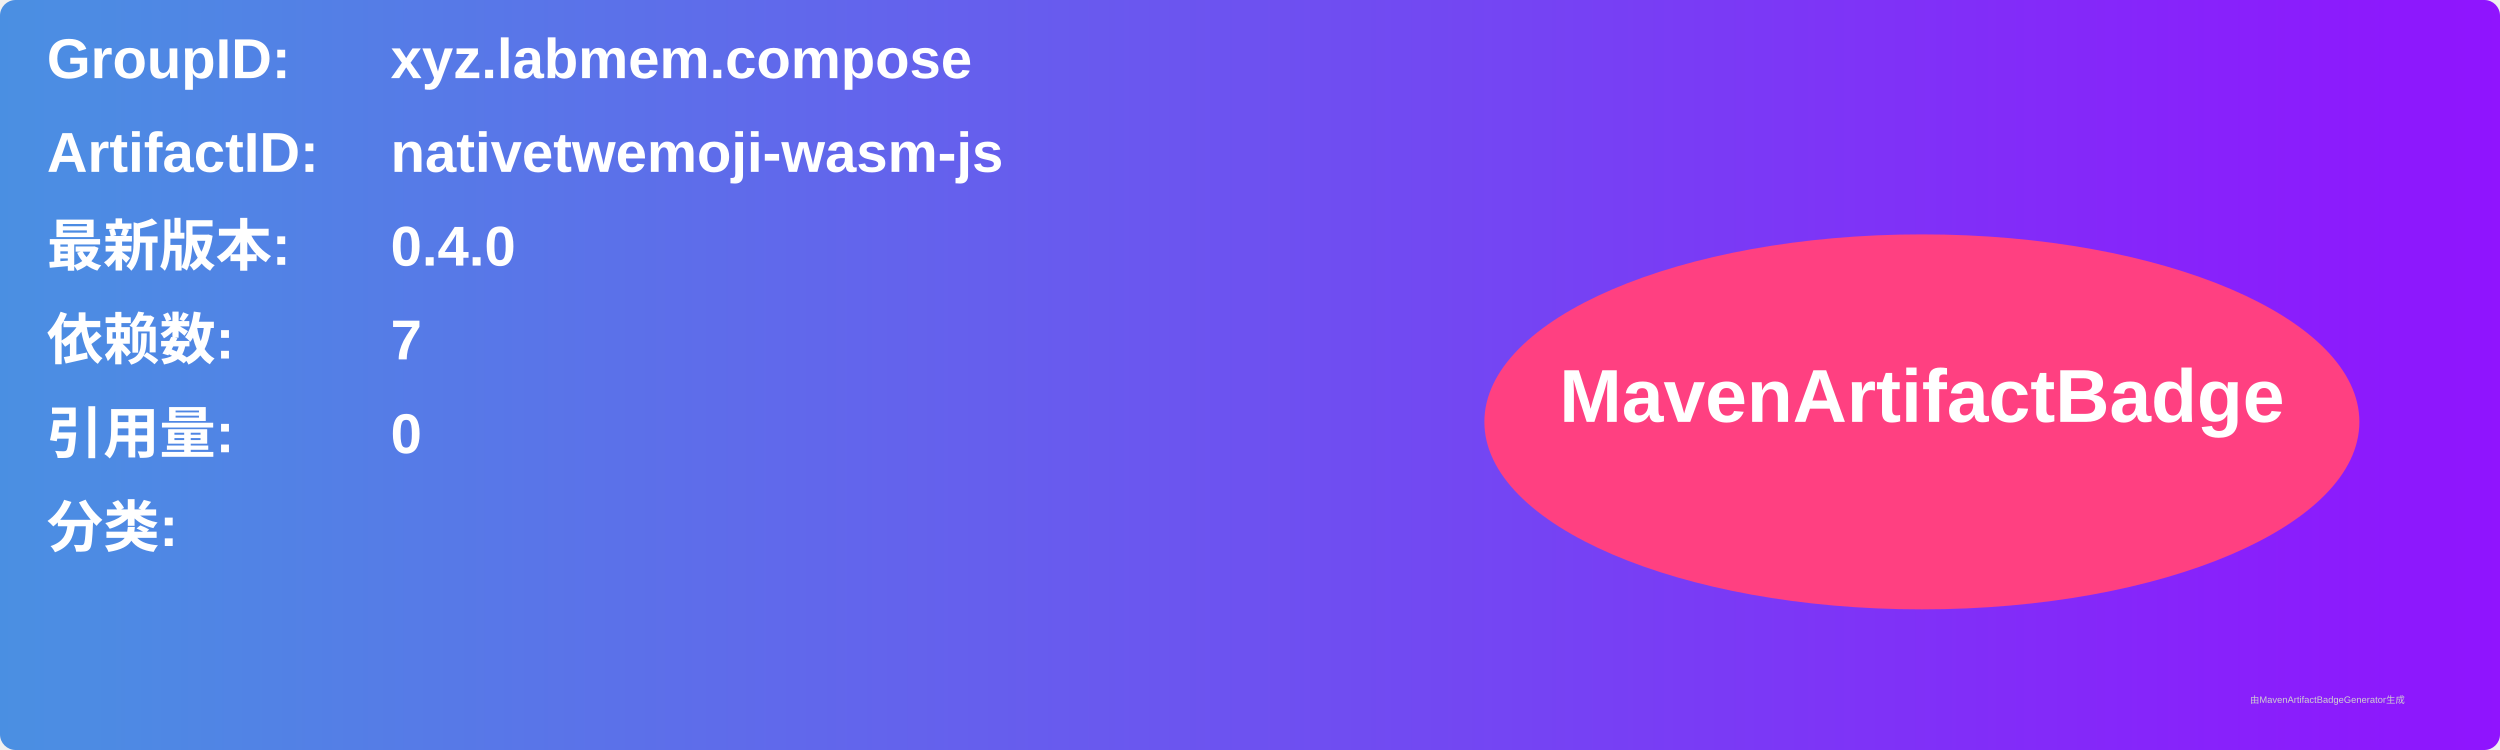
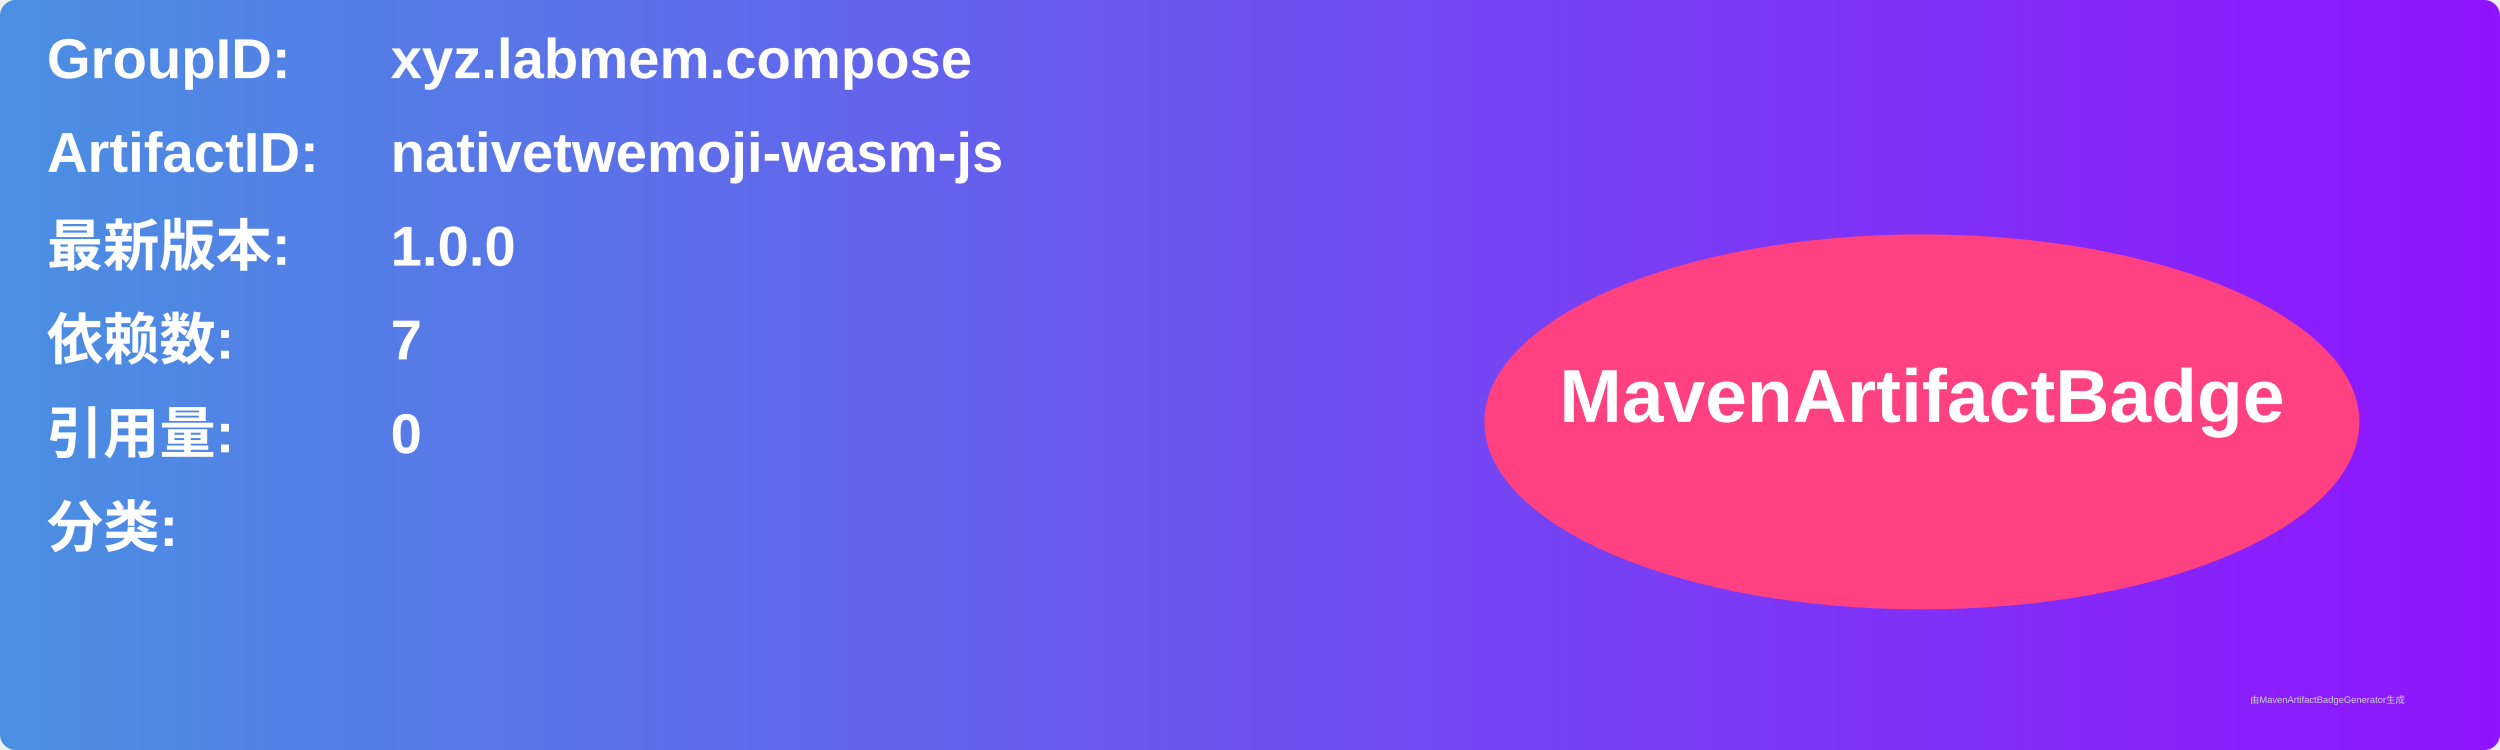
<svg xmlns="http://www.w3.org/2000/svg" width="800" height="240" viewBox="0 0 800 240">
  <linearGradient id="grad" x1="0%" y1="0%" x2="100%" y2="0%">
    <stop offset="0%" stop-color="#4a90e2" />
    <stop offset="100%" stop-color="#9013fe" />
  </linearGradient>
  <rect width="100%" height="100%" rx="5" ry="5" fill="url(#grad)" />
  <g transform="translate(15, 15)">
    <text x="0" y="10" font-family="Arial" font-size="18" fill="white" font-weight="bold" width="260">GroupID:</text>
    <text x="110" y="10" font-family="Arial" font-size="18" fill="white" font-weight="bold" width="460">xyz.labmem.compose</text>
    <text x="0" y="40" font-family="Arial" font-size="18" fill="white" font-weight="bold" width="260">ArtifactID:</text>
    <text x="110" y="40" font-family="Arial" font-size="18" fill="white" font-weight="bold" width="460">nativetwemoji-wasm-js</text>
    <text x="0" y="70" font-family="Arial" font-size="18" fill="white" font-weight="bold">最新版本:</text>
    <text x="110" y="70" font-family="Arial" font-size="18" fill="white" font-weight="bold">
-       <tspan font-weight="bold">0.4.0</tspan>
+       <tspan font-weight="bold">1.0.0</tspan>
    </text>
    <text x="0" y="100" font-family="Arial" font-size="18" fill="white" font-weight="bold">依赖数: </text>
    <text x="110" y="100" font-family="Arial" font-size="18" fill="white">
      <tspan font-weight="bold">7</tspan>
    </text>
    <text x="0" y="130" font-family="Arial" font-size="18" fill="white" font-weight="bold">引用量: </text>
    <text x="110" y="130" font-family="Arial" font-size="18" fill="white">
      <tspan font-weight="bold">0</tspan>
    </text>
    <text x="0" y="160" font-family="Arial" font-size="18" fill="white" font-weight="bold">分类:</text>
    <text x="10" y="190" font-family="Arial" font-size="10" fill="white">
      <tspan font-weight="bold" />
    </text>
    <ellipse cx="600" cy="120" rx="140" ry="60" fill="#ff4081" />
    <text x="600" y="120" text-anchor="middle" font-family="Arial" font-size="24" fill="white" font-weight="bold">MavenArtifactBadge</text>
  </g>
  <text x="720" y="225" font-family="Arial" font-size="3" fill="#d0d0d0">由MavenArtifactBadgeGenerator生成</text>
</svg>
